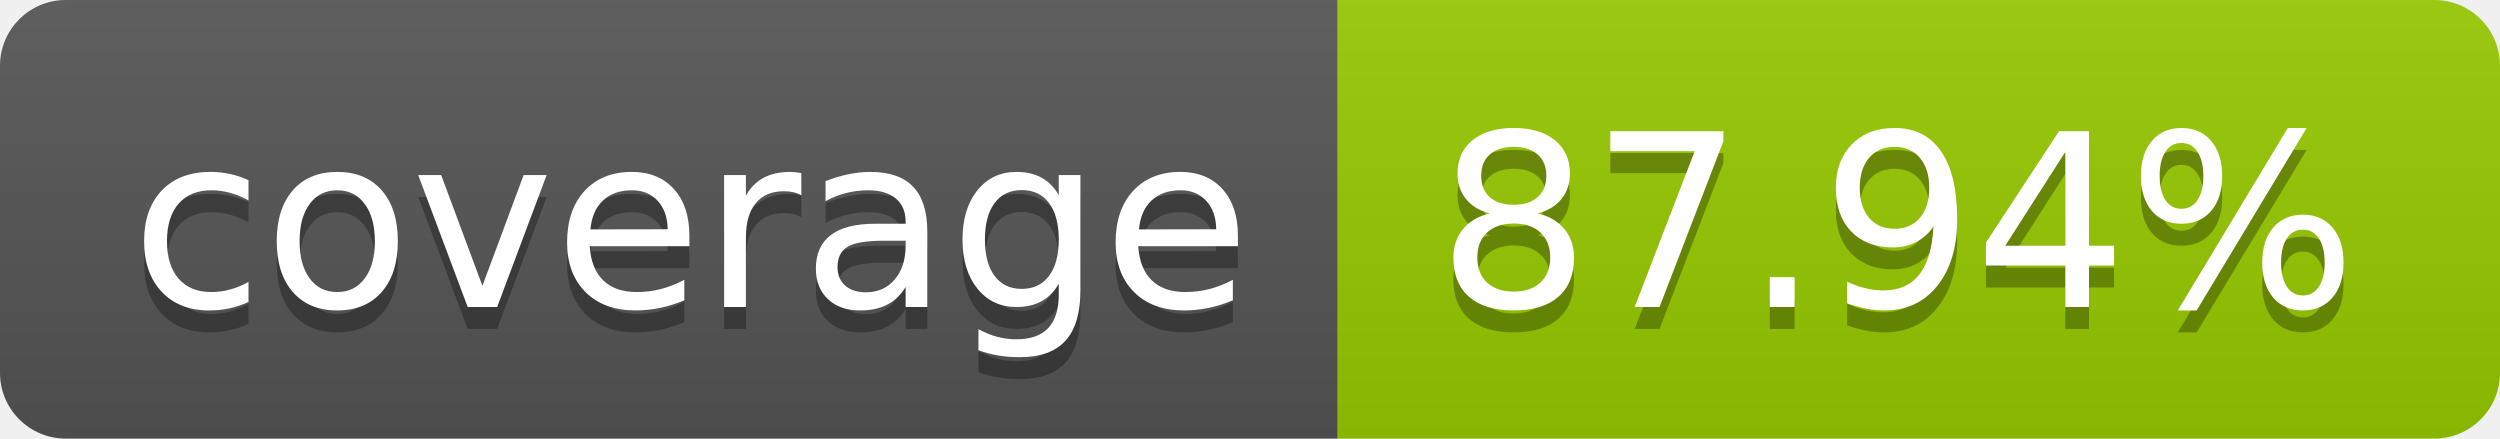
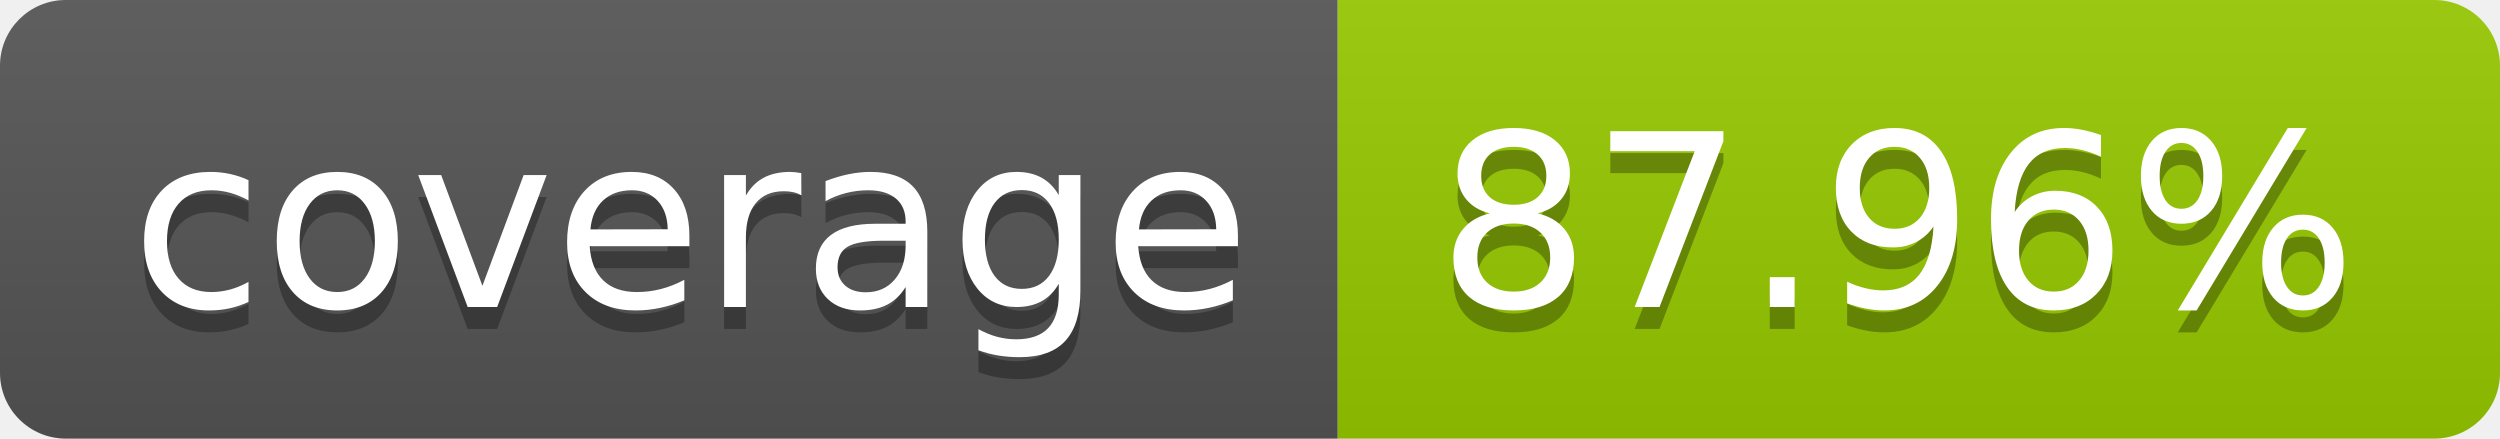
- <svg xmlns="http://www.w3.org/2000/svg" width="114" height="20" role="img" aria-label="coverage: 87.94%">
+ <svg xmlns="http://www.w3.org/2000/svg" width="114" height="20" role="img" aria-label="coverage: 87.96%">
  <linearGradient id="s" x2="0" y2="100%">
    <stop offset="0" stop-color="#bbb" stop-opacity=".1" />
    <stop offset="1" stop-opacity=".1" />
  </linearGradient>
  <clipPath id="r">
    <rect width="114" height="20" rx="3" fill="#fff" />
  </clipPath>
  <g clip-path="url(#r)">
    <rect width="61" height="20" fill="#555" />
    <rect x="61" width="53" height="20" fill="#97ca00" />
    <rect width="114" height="20" fill="url(#s)" />
  </g>
  <g fill="#fff" text-anchor="middle" font-family="Verdana,Geneva,DejaVu Sans,sans-serif" text-rendering="geometricPrecision" font-size="110">
    <text aria-hidden="true" x="315" y="150" fill="#010101" fill-opacity=".3" transform="scale(.1)" textLength="510">coverage</text>
    <text x="315" y="140" transform="scale(.1)" fill="#fff" textLength="510">coverage</text>
-     <text aria-hidden="true" x="865" y="150" fill="#010101" fill-opacity=".3" transform="scale(.1)" textLength="430">87.94%</text>
-     <text x="865" y="140" transform="scale(.1)" fill="#fff" textLength="430">87.94%</text>
+     <text aria-hidden="true" x="865" y="150" fill="#010101" fill-opacity=".3" transform="scale(.1)" textLength="430">87.96%</text>
+     <text x="865" y="140" transform="scale(.1)" fill="#fff" textLength="430">87.96%</text>
  </g>
</svg>
